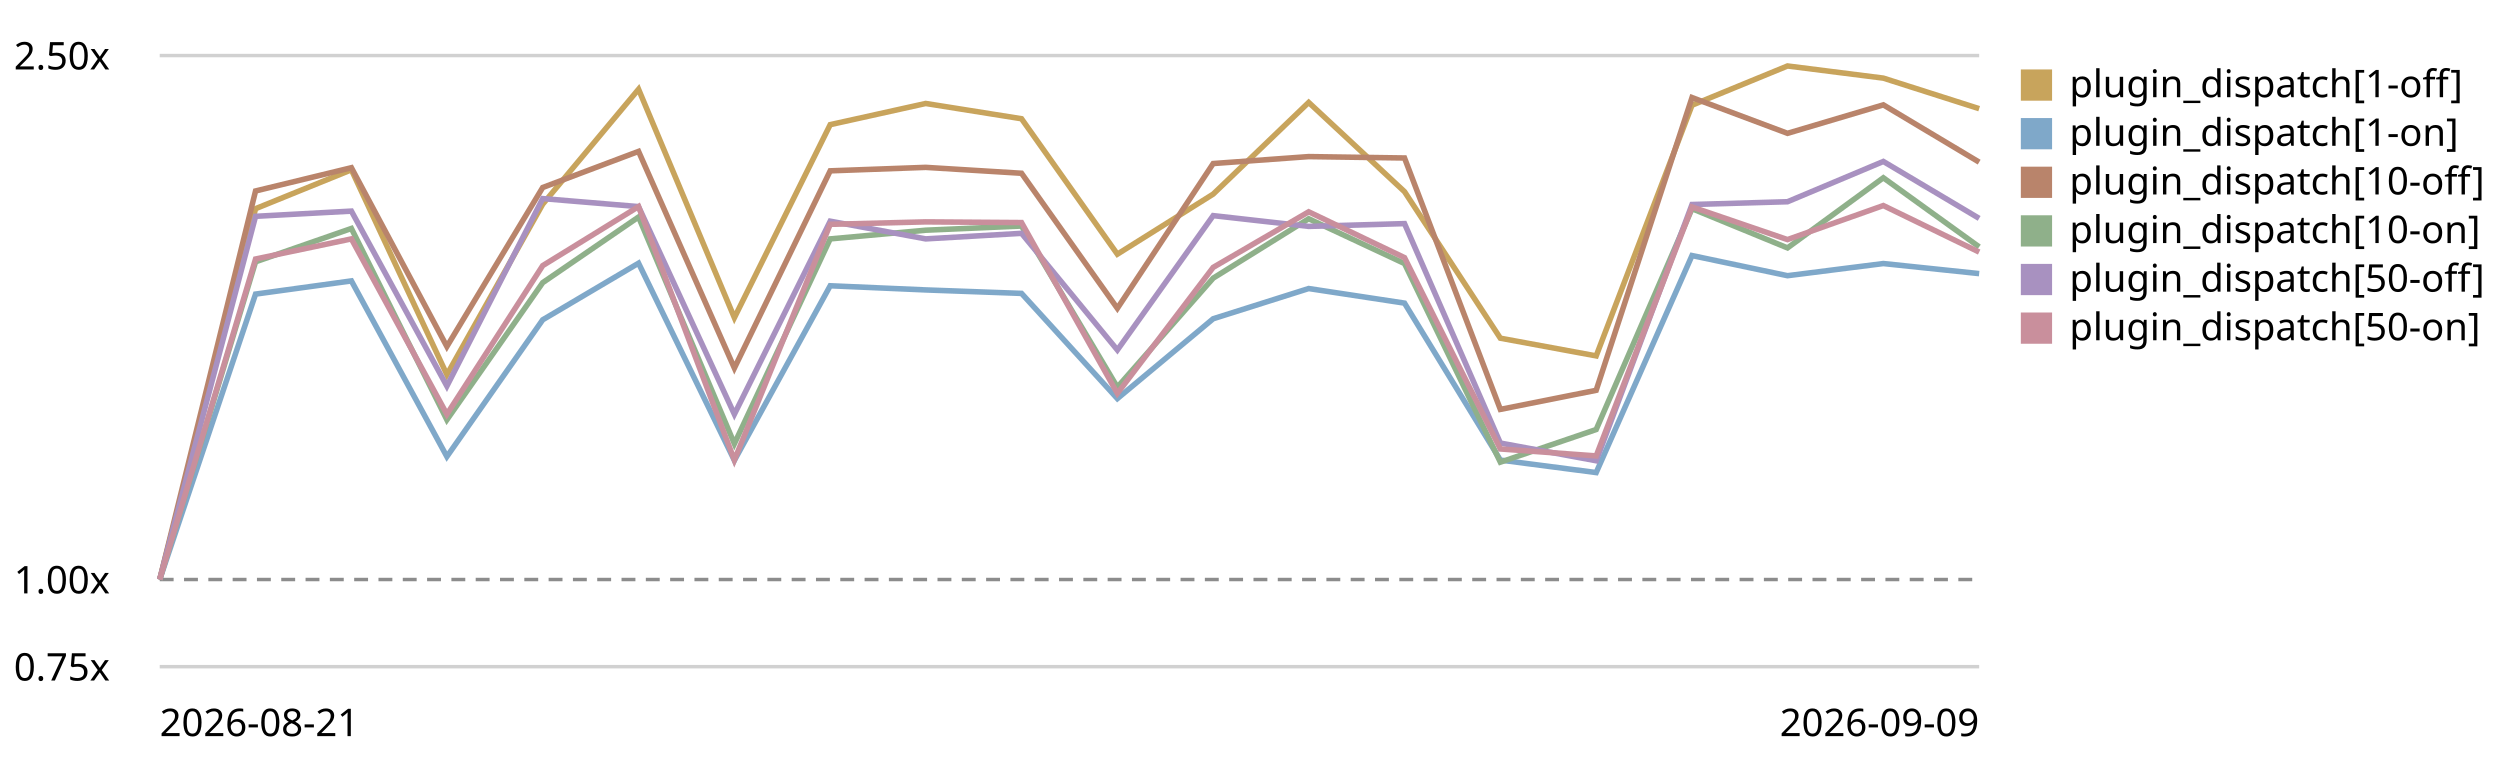
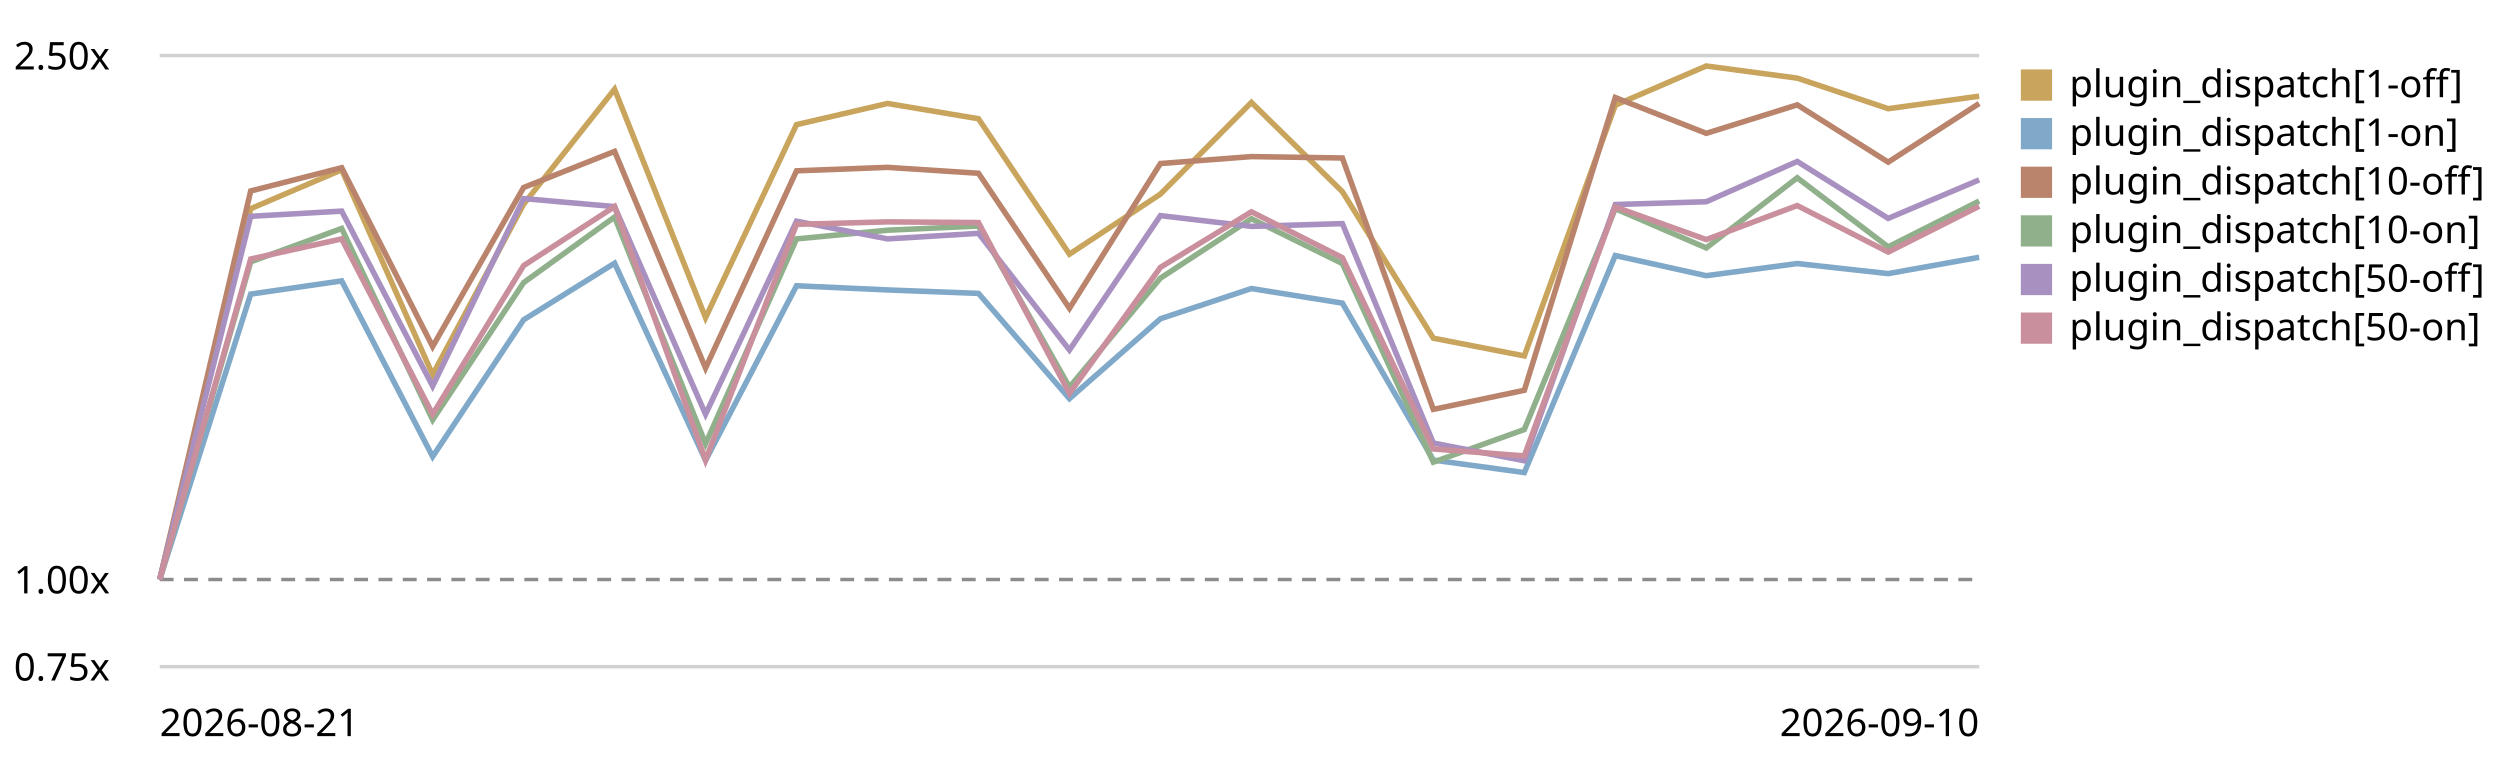
<svg xmlns="http://www.w3.org/2000/svg" viewBox="0 0 720 220" role="img" aria-label="Plugin subscriber dispatch trend, relative to the first recorded run">
  <style>text{font:11px system-ui,sans-serif;fill:currentColor}.grid{stroke:currentColor;stroke-opacity:.18}.base{stroke:currentColor;stroke-opacity:.45;stroke-dasharray:4 3}</style>
  <line class="grid" x1="46" y1="192.0" x2="570" y2="192.0" />
  <text x="4" y="196.0">0.75x</text>
  <line class="base" x1="46" y1="166.9" x2="570" y2="166.9" />
  <text x="4" y="170.9">1.00x</text>
  <line class="grid" x1="46" y1="16.0" x2="570" y2="16.0" />
  <text x="4" y="20.0">2.50x</text>
-   <path d="M46.0,166.9 L73.6,60.1 L101.2,48.9 L128.7,107.9 L156.3,58.8 L183.9,25.7 L211.5,91.5 L239.1,35.9 L266.6,29.8 L294.2,34.2 L321.8,73.2 L349.4,55.9 L376.9,29.5 L404.5,55.2 L432.1,97.4 L459.7,102.5 L487.3,30.3 L514.8,19.0 L542.4,22.5 L570.0,31.3" fill="none" stroke="#c8a45c" stroke-width="1.6" />
+   <path d="M46.0,166.9 L72.2,60.1 L98.4,48.9 L124.6,107.9 L150.8,58.8 L177.0,25.7 L203.2,91.5 L229.4,35.9 L255.6,29.8 L281.8,34.2 L308.0,73.2 L334.2,55.9 L360.4,29.5 L386.6,55.2 L412.8,97.4 L439.0,102.5 L465.2,30.3 L491.4,19.0 L517.6,22.5 L543.8,31.3 L570.0,27.7" fill="none" stroke="#c8a45c" stroke-width="1.6" />
  <rect x="582" y="20" width="9" height="9" fill="#c8a45c" />
  <text x="596" y="28">plugin_dispatch[1-off]</text>
-   <path d="M46.0,166.9 L73.6,84.7 L101.2,80.9 L128.7,131.5 L156.3,92.1 L183.9,75.8 L211.5,132.6 L239.1,82.3 L266.6,83.5 L294.2,84.5 L321.8,114.8 L349.4,91.8 L376.9,83.1 L404.5,87.3 L432.1,132.5 L459.7,136.1 L487.3,73.6 L514.8,79.4 L542.4,75.9 L570.0,78.8" fill="none" stroke="#7fa8c9" stroke-width="1.6" />
+   <path d="M46.0,166.9 L72.2,84.7 L98.4,80.9 L124.6,131.5 L150.8,92.1 L177.0,75.8 L203.2,132.6 L229.4,82.3 L255.6,83.5 L281.8,84.5 L308.0,114.8 L334.2,91.8 L360.4,83.1 L386.6,87.3 L412.8,132.5 L439.0,136.1 L465.2,73.6 L491.4,79.4 L517.6,75.9 L543.8,78.8 L570.0,74.1" fill="none" stroke="#7fa8c9" stroke-width="1.6" />
  <rect x="582" y="34" width="9" height="9" fill="#7fa8c9" />
  <text x="596" y="42">plugin_dispatch[1-on]</text>
-   <path d="M46.0,166.9 L73.6,55.0 L101.2,48.3 L128.7,99.8 L156.3,54.0 L183.9,43.6 L211.5,106.0 L239.1,49.2 L266.6,48.2 L294.2,49.9 L321.8,88.8 L349.4,47.1 L376.9,45.1 L404.5,45.5 L432.1,117.9 L459.7,112.4 L487.3,28.1 L514.8,38.4 L542.4,30.2 L570.0,46.7" fill="none" stroke="#b9846b" stroke-width="1.6" />
+   <path d="M46.0,166.9 L72.2,55.0 L98.4,48.3 L124.6,99.8 L150.8,54.0 L177.0,43.6 L203.2,106.0 L229.4,49.2 L255.6,48.2 L281.8,49.9 L308.0,88.8 L334.2,47.1 L360.4,45.1 L386.6,45.5 L412.8,117.9 L439.0,112.4 L465.2,28.1 L491.4,38.4 L517.6,30.2 L543.8,46.7 L570.0,29.8" fill="none" stroke="#b9846b" stroke-width="1.6" />
  <rect x="582" y="48" width="9" height="9" fill="#b9846b" />
  <text x="596" y="56">plugin_dispatch[10-off]</text>
-   <path d="M46.0,166.9 L73.6,75.4 L101.2,65.8 L128.7,120.9 L156.3,81.4 L183.9,62.5 L211.5,127.8 L239.1,68.8 L266.6,66.3 L294.2,65.1 L321.8,111.5 L349.4,80.1 L376.9,63.0 L404.5,75.9 L432.1,133.1 L459.7,123.7 L487.3,60.1 L514.8,71.4 L542.4,51.2 L570.0,71.1" fill="none" stroke="#8fb08a" stroke-width="1.6" />
+   <path d="M46.0,166.9 L72.2,75.4 L98.4,65.8 L124.6,120.9 L150.8,81.4 L177.0,62.5 L203.2,127.8 L229.4,68.8 L255.6,66.3 L281.8,65.1 L308.0,111.5 L334.2,80.1 L360.4,63.0 L386.6,75.9 L412.8,133.1 L439.0,123.7 L465.2,60.1 L491.4,71.4 L517.6,51.2 L543.8,71.1 L570.0,57.9" fill="none" stroke="#8fb08a" stroke-width="1.6" />
  <rect x="582" y="62" width="9" height="9" fill="#8fb08a" />
  <text x="596" y="70">plugin_dispatch[10-on]</text>
-   <path d="M46.0,166.9 L73.6,62.3 L101.2,60.8 L128.7,111.2 L156.3,57.2 L183.9,59.5 L211.5,119.3 L239.1,63.7 L266.6,68.8 L294.2,67.2 L321.8,100.8 L349.4,62.1 L376.9,65.2 L404.5,64.4 L432.1,127.6 L459.7,132.7 L487.3,58.9 L514.8,58.1 L542.4,46.5 L570.0,62.9" fill="none" stroke="#a891c0" stroke-width="1.6" />
+   <path d="M46.0,166.9 L72.2,62.3 L98.4,60.8 L124.6,111.2 L150.8,57.2 L177.0,59.5 L203.2,119.3 L229.4,63.7 L255.6,68.8 L281.8,67.2 L308.0,100.8 L334.2,62.1 L360.4,65.2 L386.6,64.4 L412.8,127.6 L439.0,132.7 L465.2,58.9 L491.4,58.1 L517.6,46.5 L543.8,62.9 L570.0,51.8" fill="none" stroke="#a891c0" stroke-width="1.6" />
  <rect x="582" y="76" width="9" height="9" fill="#a891c0" />
  <text x="596" y="84">plugin_dispatch[50-off]</text>
-   <path d="M46.0,166.9 L73.6,74.6 L101.2,68.8 L128.7,119.3 L156.3,76.5 L183.9,59.5 L211.5,132.5 L239.1,64.6 L266.6,63.9 L294.2,64.1 L321.8,113.3 L349.4,77.0 L376.9,61.0 L404.5,74.2 L432.1,129.3 L459.7,131.3 L487.3,59.6 L514.8,69.0 L542.4,59.2 L570.0,72.6" fill="none" stroke="#c98f9c" stroke-width="1.6" />
+   <path d="M46.0,166.9 L72.2,74.6 L98.4,68.8 L124.6,119.3 L150.8,76.5 L177.0,59.5 L203.2,132.5 L229.4,64.6 L255.6,63.9 L281.8,64.1 L308.0,113.3 L334.2,77.0 L360.4,61.0 L386.6,74.2 L412.8,129.3 L439.0,131.3 L465.2,59.6 L491.4,69.0 L517.6,59.2 L543.8,72.6 L570.0,59.4" fill="none" stroke="#c98f9c" stroke-width="1.6" />
  <rect x="582" y="90" width="9" height="9" fill="#c98f9c" />
  <text x="596" y="98">plugin_dispatch[50-on]</text>
  <text x="46" y="212">2026-08-21</text>
-   <text x="570" y="212" text-anchor="end">2026-09-09</text>
+   <text x="570" y="212" text-anchor="end">2026-09-10</text>
</svg>
